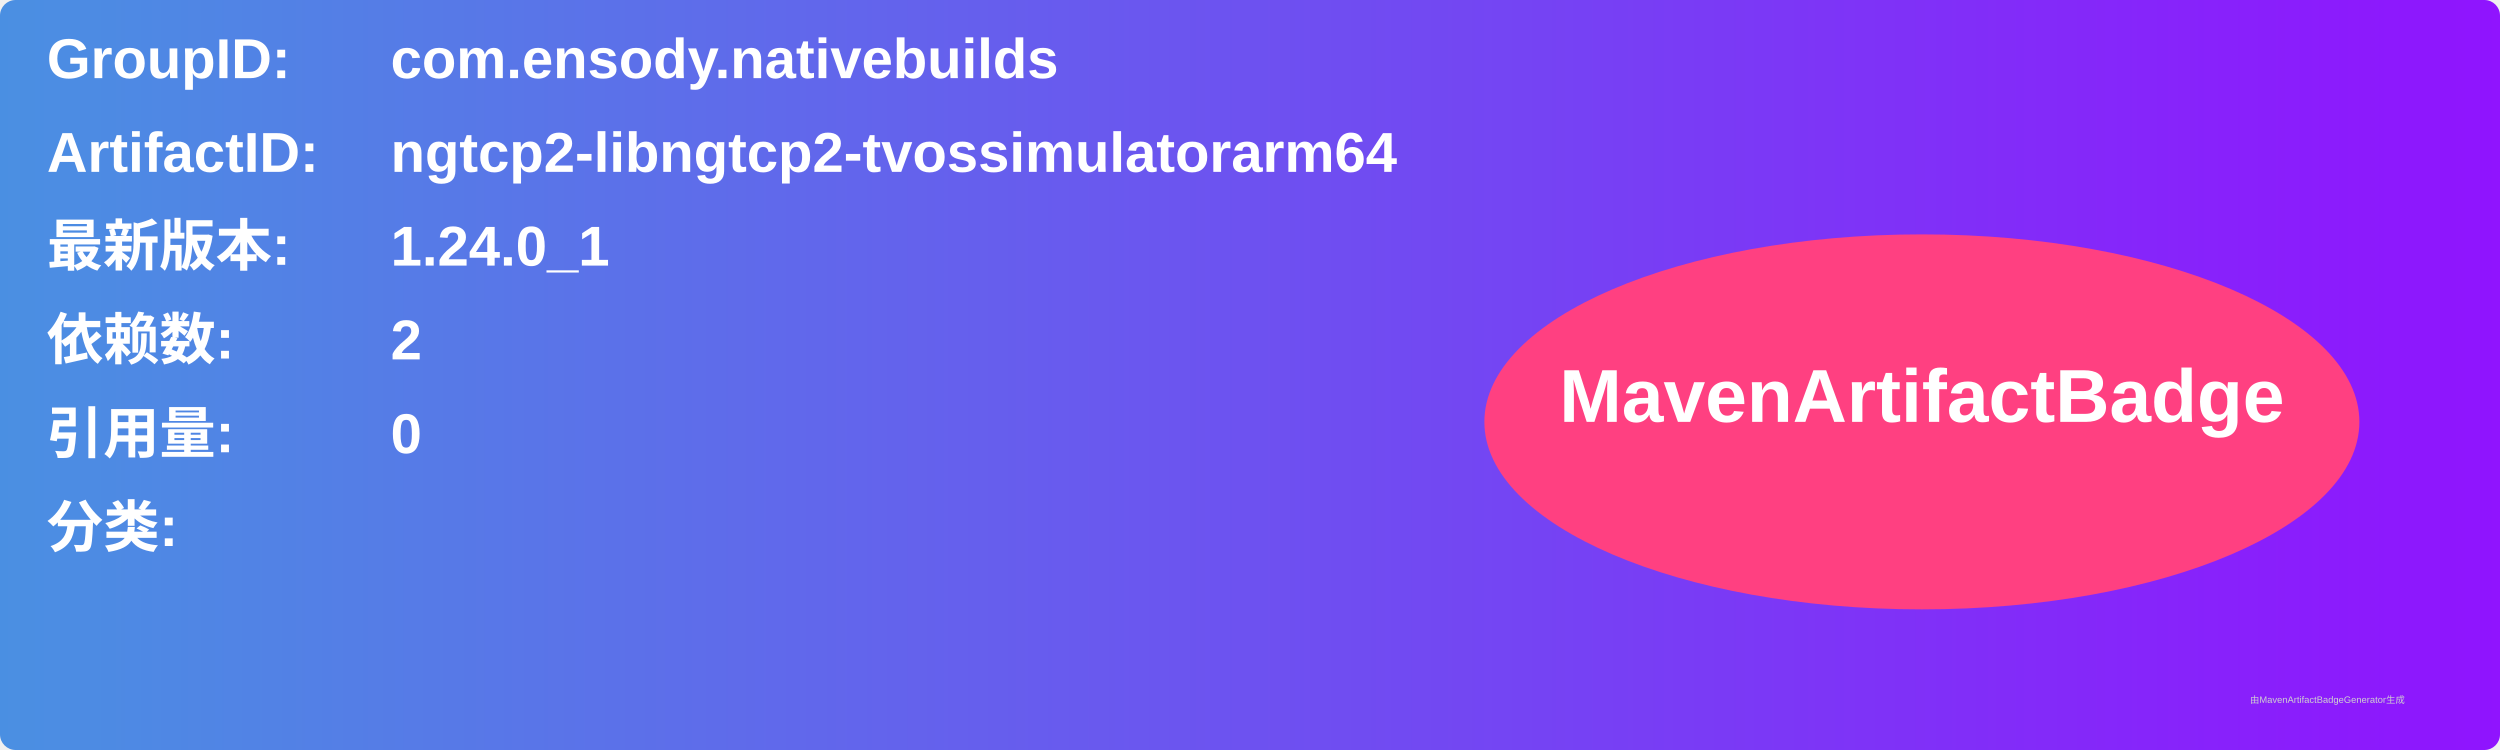
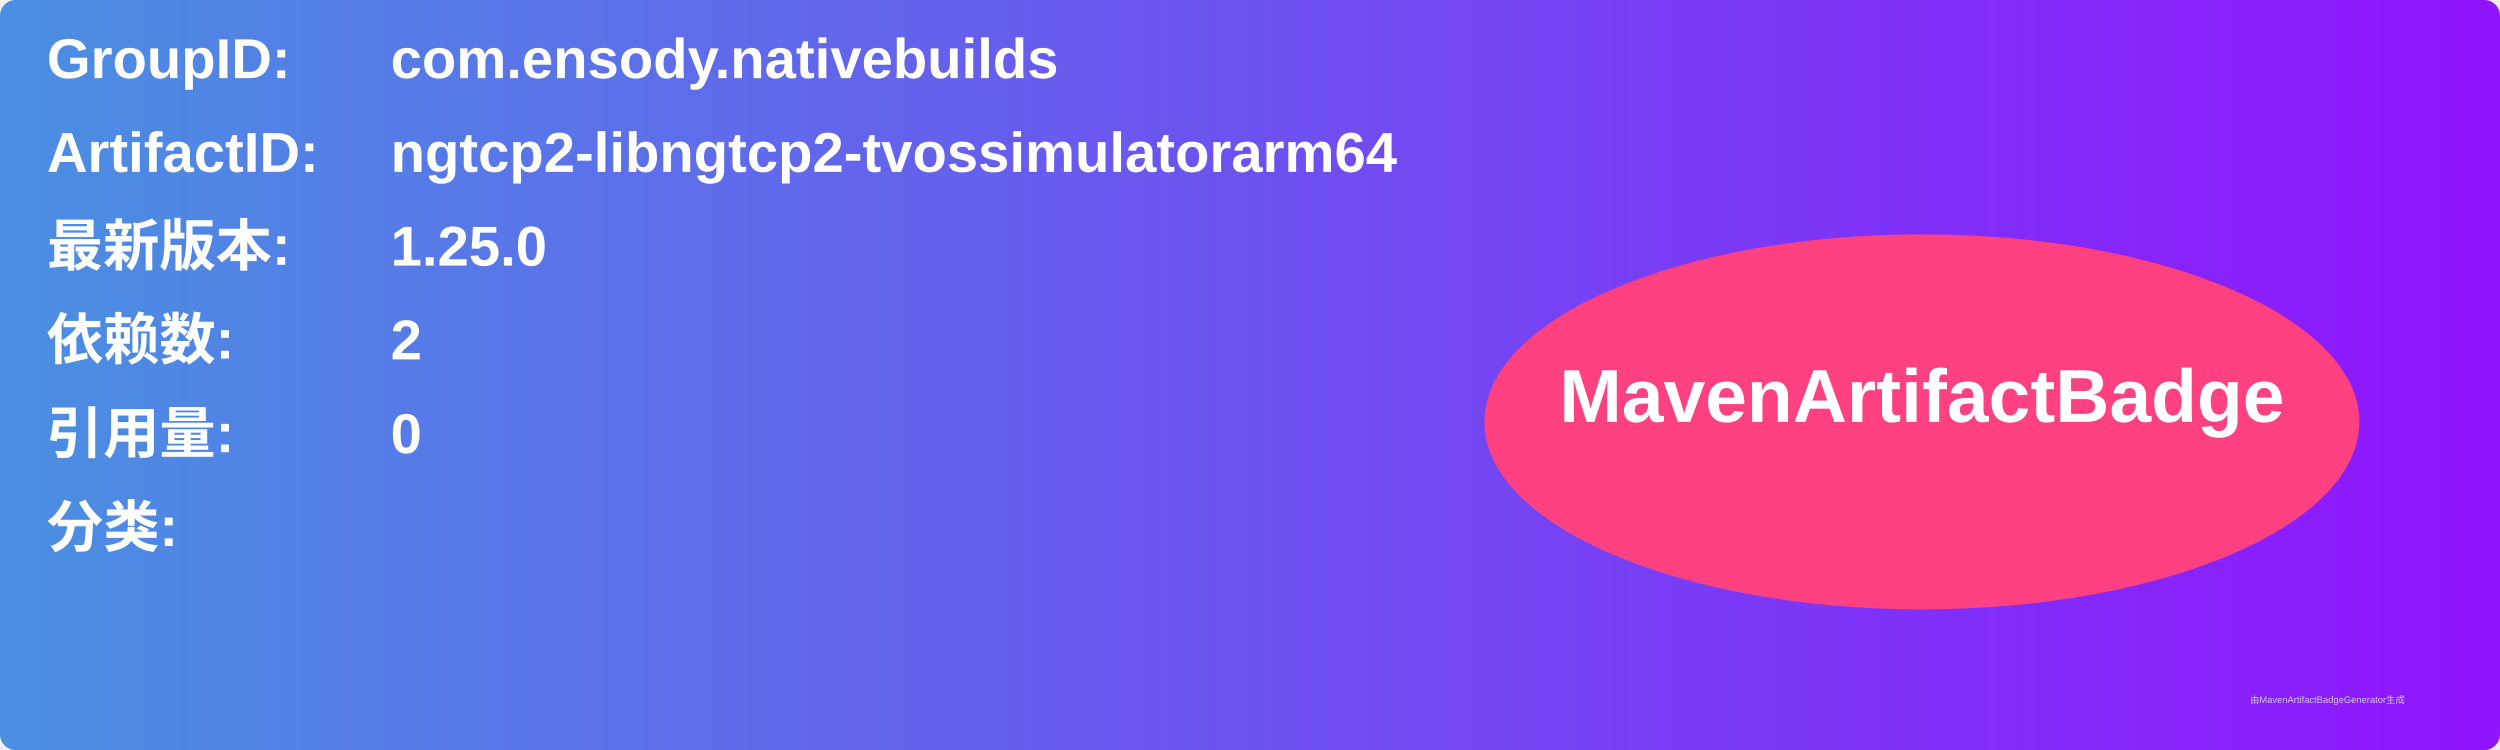
<svg xmlns="http://www.w3.org/2000/svg" width="800" height="240" viewBox="0 0 800 240">
  <linearGradient id="grad" x1="0%" y1="0%" x2="100%" y2="0%">
    <stop offset="0%" stop-color="#4a90e2" />
    <stop offset="100%" stop-color="#9013fe" />
  </linearGradient>
  <rect width="100%" height="100%" rx="5" ry="5" fill="url(#grad)" />
  <g transform="translate(15, 15)">
    <text x="0" y="10" font-family="Arial" font-size="18" fill="white" font-weight="bold" width="260">GroupID:</text>
    <text x="110" y="10" font-family="Arial" font-size="18" fill="white" font-weight="bold" width="460">com.ensody.nativebuilds</text>
    <text x="0" y="40" font-family="Arial" font-size="18" fill="white" font-weight="bold" width="260">ArtifactID:</text>
    <text x="110" y="40" font-family="Arial" font-size="18" fill="white" font-weight="bold" width="460">ngtcp2-libngtcp2-tvossimulatorarm64</text>
    <text x="0" y="70" font-family="Arial" font-size="18" fill="white" font-weight="bold">最新版本:</text>
    <text x="110" y="70" font-family="Arial" font-size="18" fill="white" font-weight="bold">
-       <tspan font-weight="bold">1.24.0_1</tspan>
+       <tspan font-weight="bold">1.25.0</tspan>
    </text>
    <text x="0" y="100" font-family="Arial" font-size="18" fill="white" font-weight="bold">依赖数: </text>
    <text x="110" y="100" font-family="Arial" font-size="18" fill="white">
      <tspan font-weight="bold">2</tspan>
    </text>
    <text x="0" y="130" font-family="Arial" font-size="18" fill="white" font-weight="bold">引用量: </text>
    <text x="110" y="130" font-family="Arial" font-size="18" fill="white">
      <tspan font-weight="bold">0</tspan>
    </text>
    <text x="0" y="160" font-family="Arial" font-size="18" fill="white" font-weight="bold">分类:</text>
    <text x="10" y="190" font-family="Arial" font-size="10" fill="white">
      <tspan font-weight="bold" />
    </text>
    <ellipse cx="600" cy="120" rx="140" ry="60" fill="#ff4081" />
    <text x="600" y="120" text-anchor="middle" font-family="Arial" font-size="24" fill="white" font-weight="bold">MavenArtifactBadge</text>
  </g>
  <text x="720" y="225" font-family="Arial" font-size="3" fill="#d0d0d0">由MavenArtifactBadgeGenerator生成</text>
</svg>
